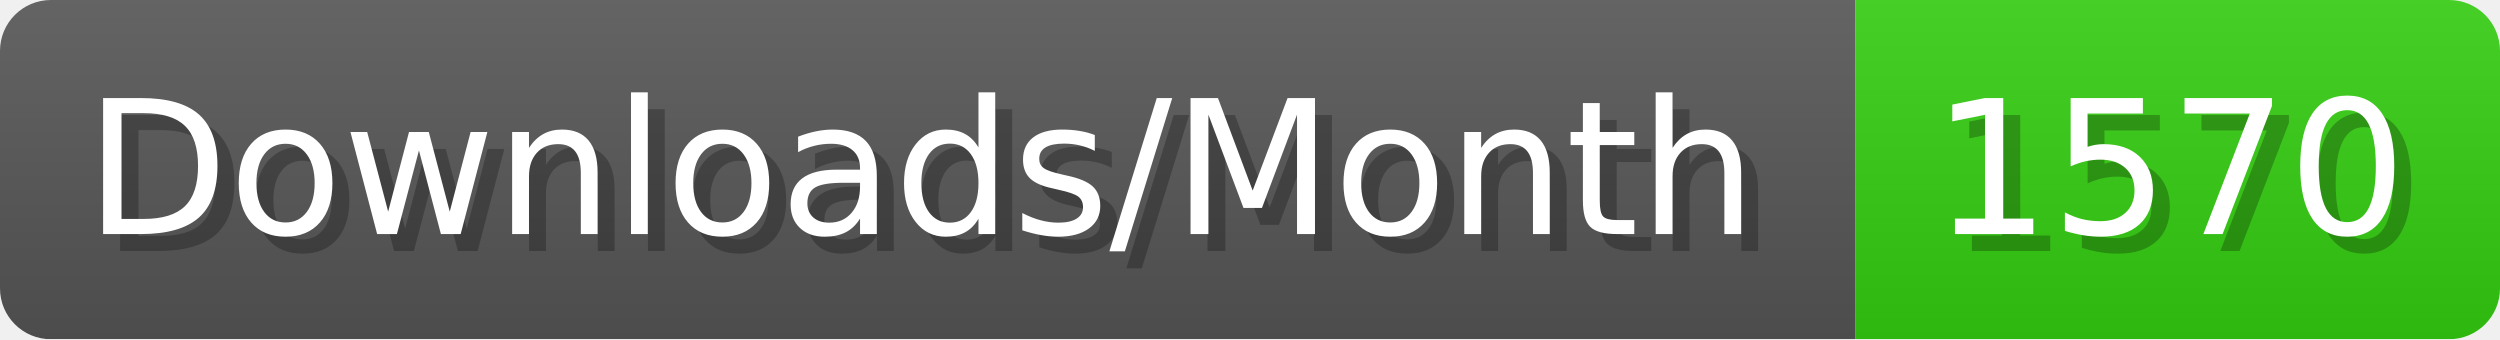
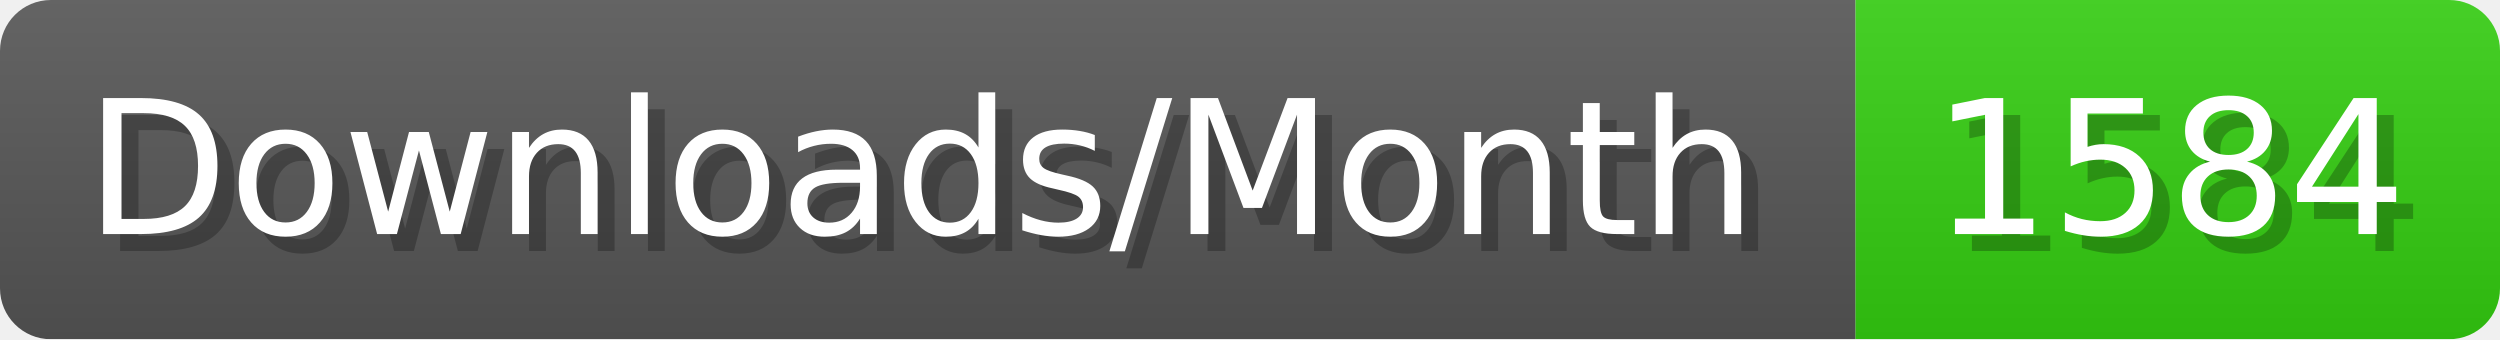
- <svg xmlns="http://www.w3.org/2000/svg" width="147.4" height="20" viewBox="0 0 1474 200" role="img" aria-label="Downloads/Month: 1570">
+ <svg xmlns="http://www.w3.org/2000/svg" width="147.4" height="20" viewBox="0 0 1474 200" role="img" aria-label="Downloads/Month: 1584">
  <linearGradient id="YlXUI" x2="0" y2="100%">
    <stop offset="0" stop-opacity=".1" stop-color="#EEE" />
    <stop offset="1" stop-opacity=".1" />
  </linearGradient>
  <mask id="JHhop">
    <rect width="1474" height="200" rx="30" fill="#FFF" />
  </mask>
  <g mask="url(#JHhop)">
    <rect width="1094" height="200" fill="#555" />
    <rect width="380" height="200" fill="#3C1" x="1094" />
    <rect width="1474" height="200" fill="url(#YlXUI)" />
  </g>
  <g aria-hidden="true" fill="#fff" text-anchor="start" font-family="Verdana,DejaVu Sans,sans-serif" font-size="110">
    <text x="60" y="148" textLength="994" fill="#000" opacity="0.25">Downloads/Month</text>
    <text x="50" y="138" textLength="994">Downloads/Month</text>
-     <text x="1149" y="148" textLength="280" fill="#000" opacity="0.25">1570</text>
-     <text x="1139" y="138" textLength="280">1570</text>
+     <text x="1149" y="148" textLength="280" fill="#000" opacity="0.25">1584</text>
+     <text x="1139" y="138" textLength="280">1584</text>
  </g>
</svg>
